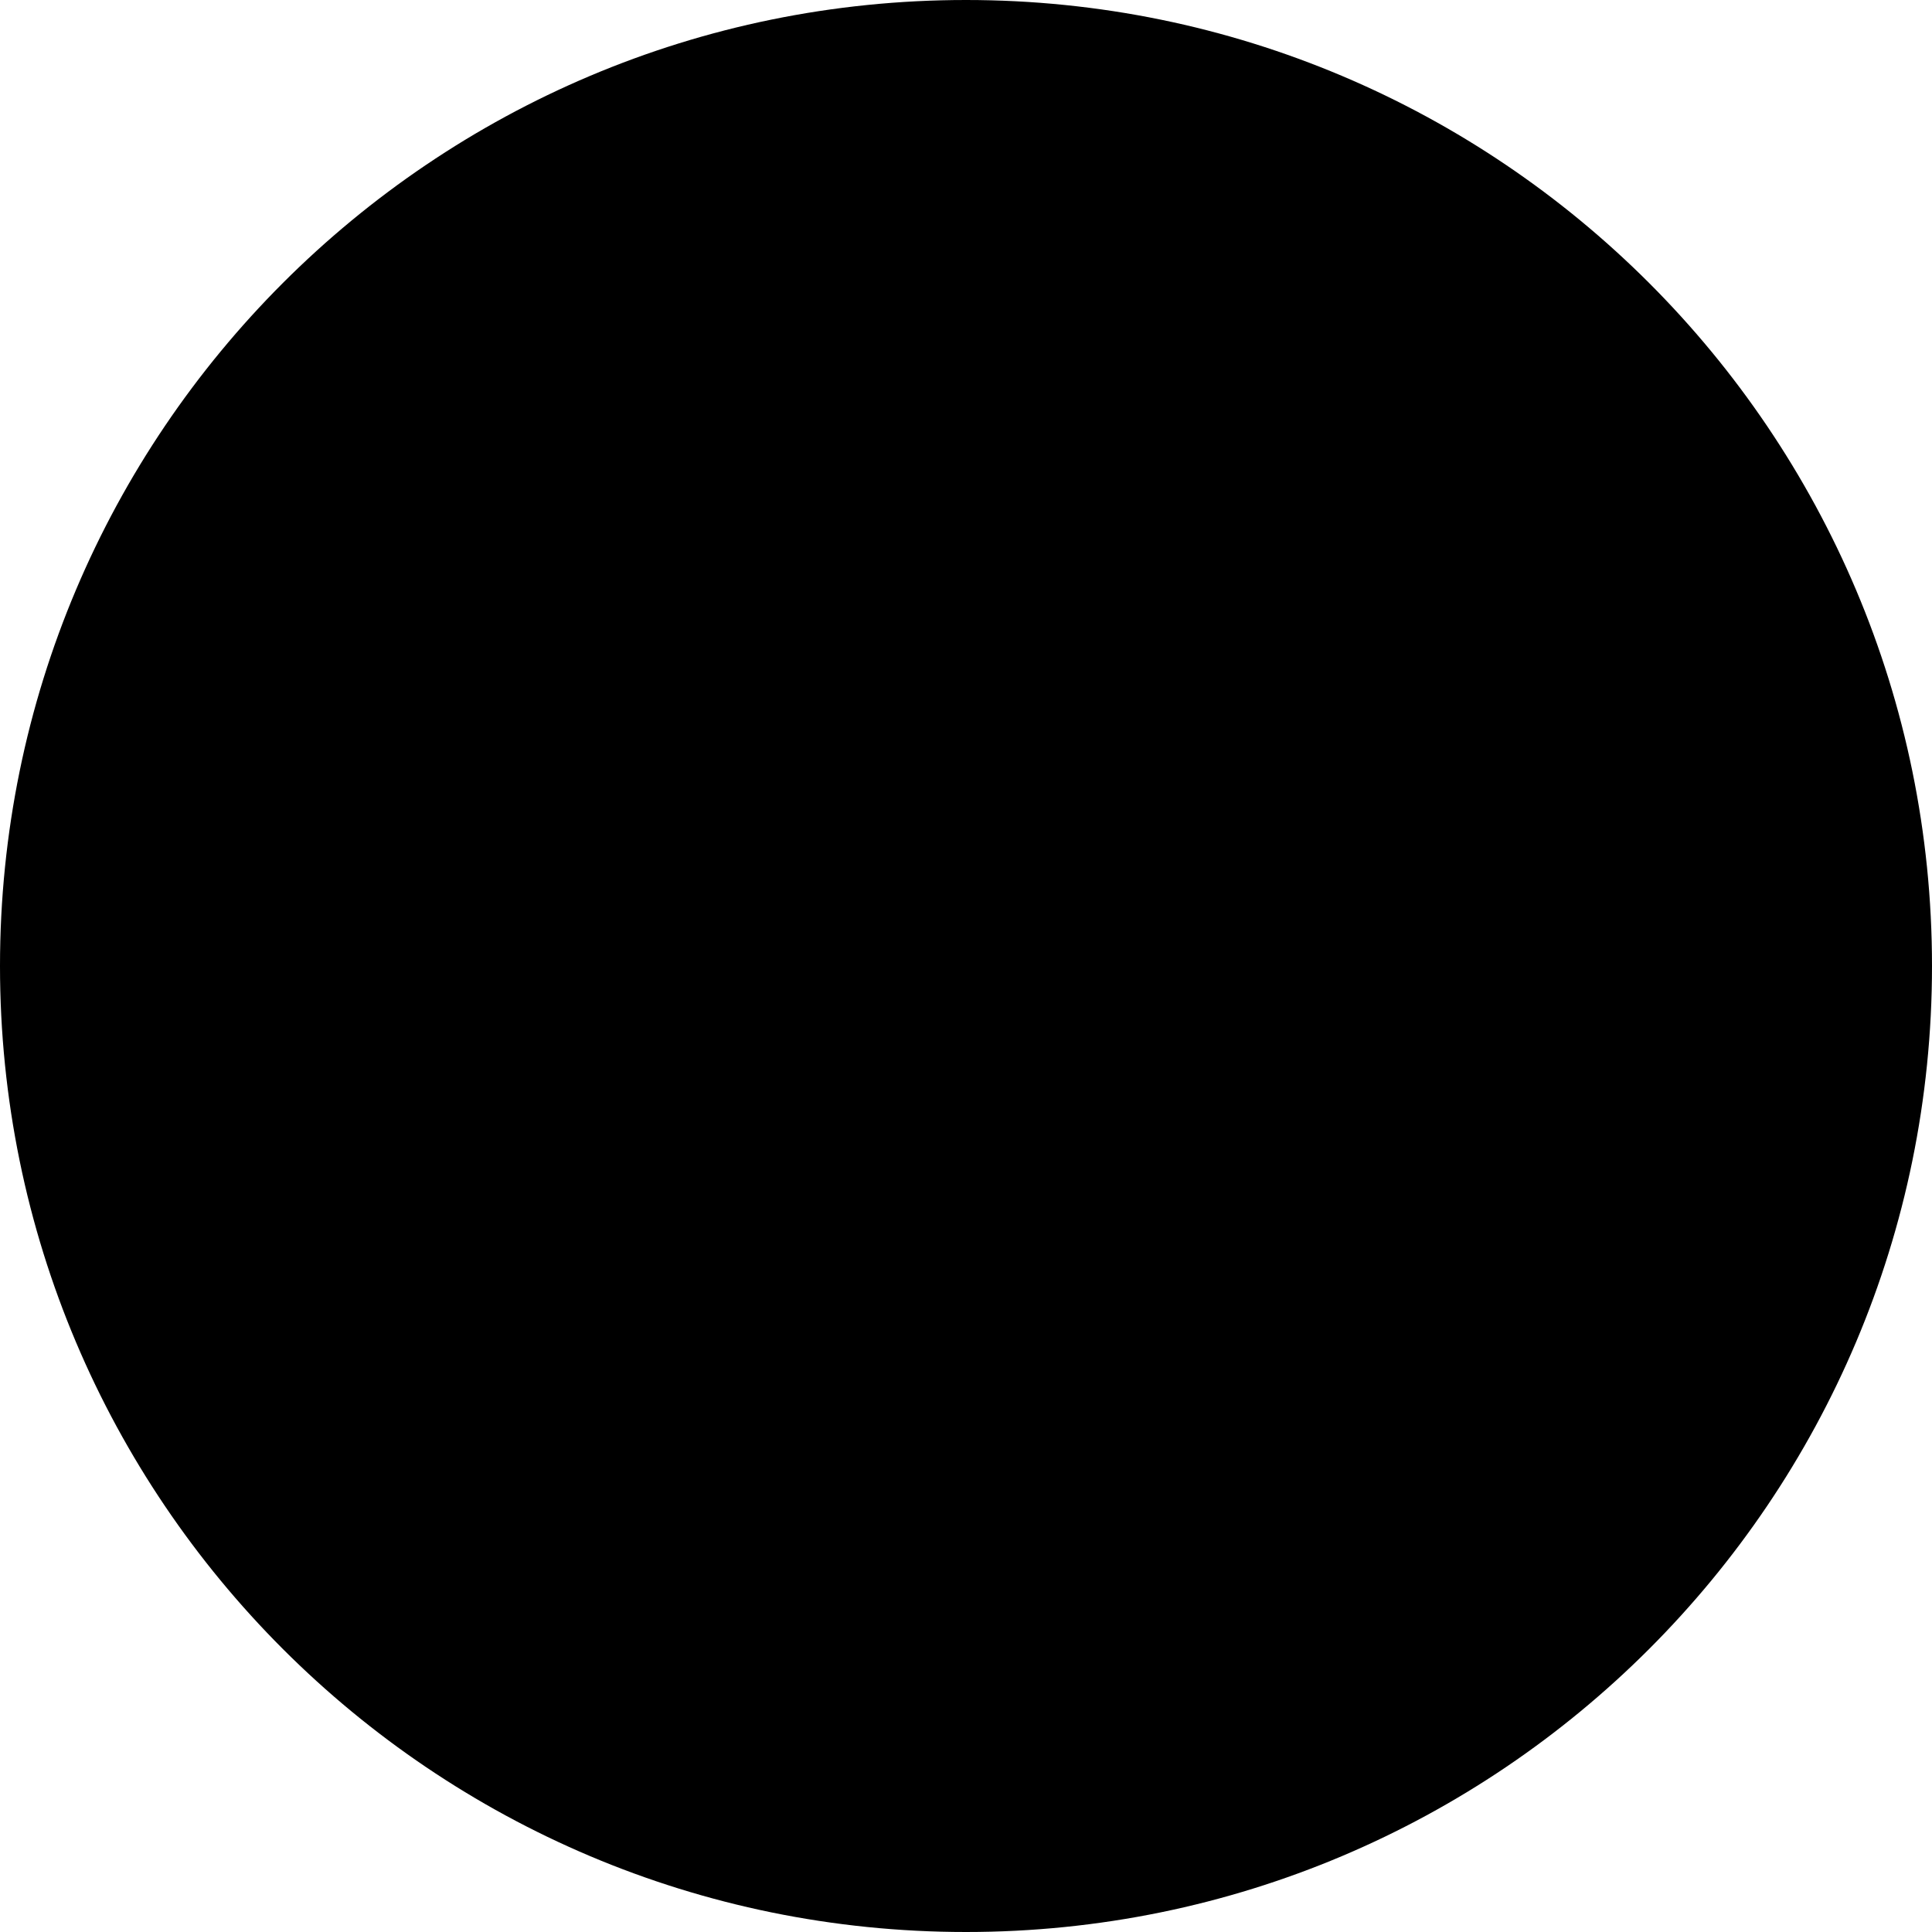
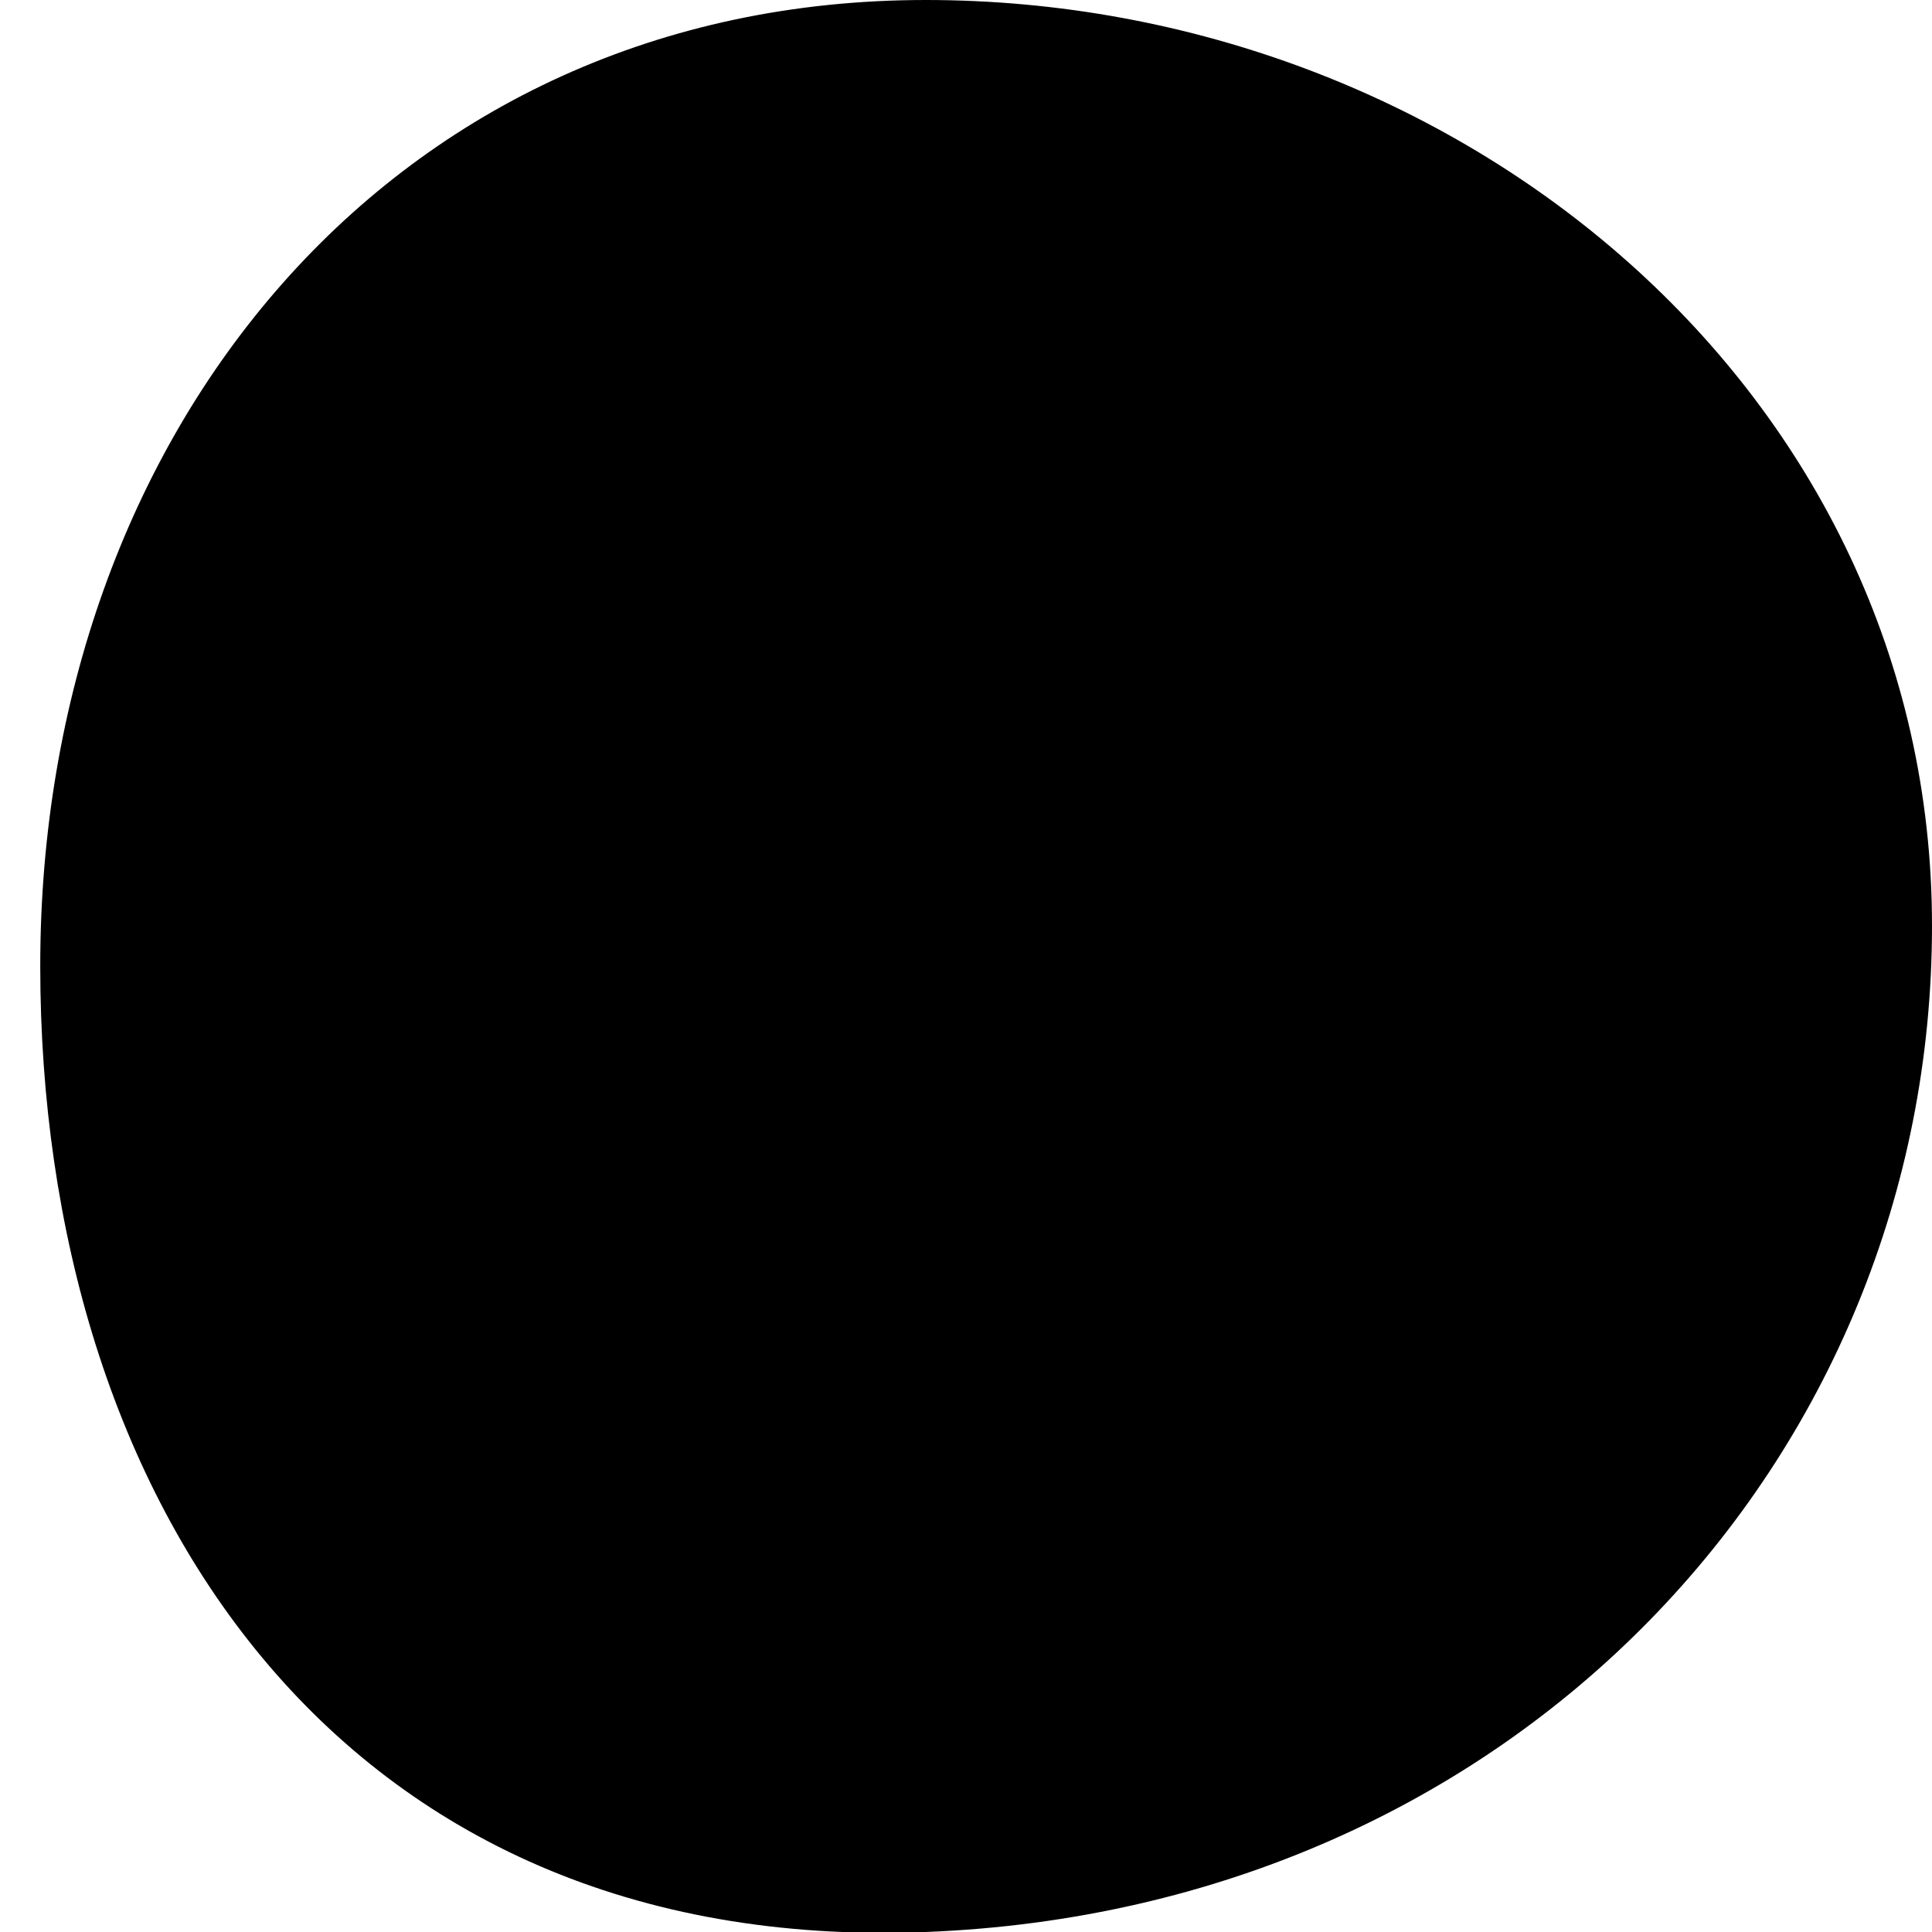
<svg xmlns="http://www.w3.org/2000/svg" width="384" height="384" viewBox="0 0 384 384">
-   <circle cx="192" cy="192" r="192" />
+   <path d="M384 184C384 290.039 301 379.439 184 384C67 388.561 8 298.039 8 192C8 85.961 77.961 0 184 0C290.039 0 384 77.961 384 184Z" />
</svg>
